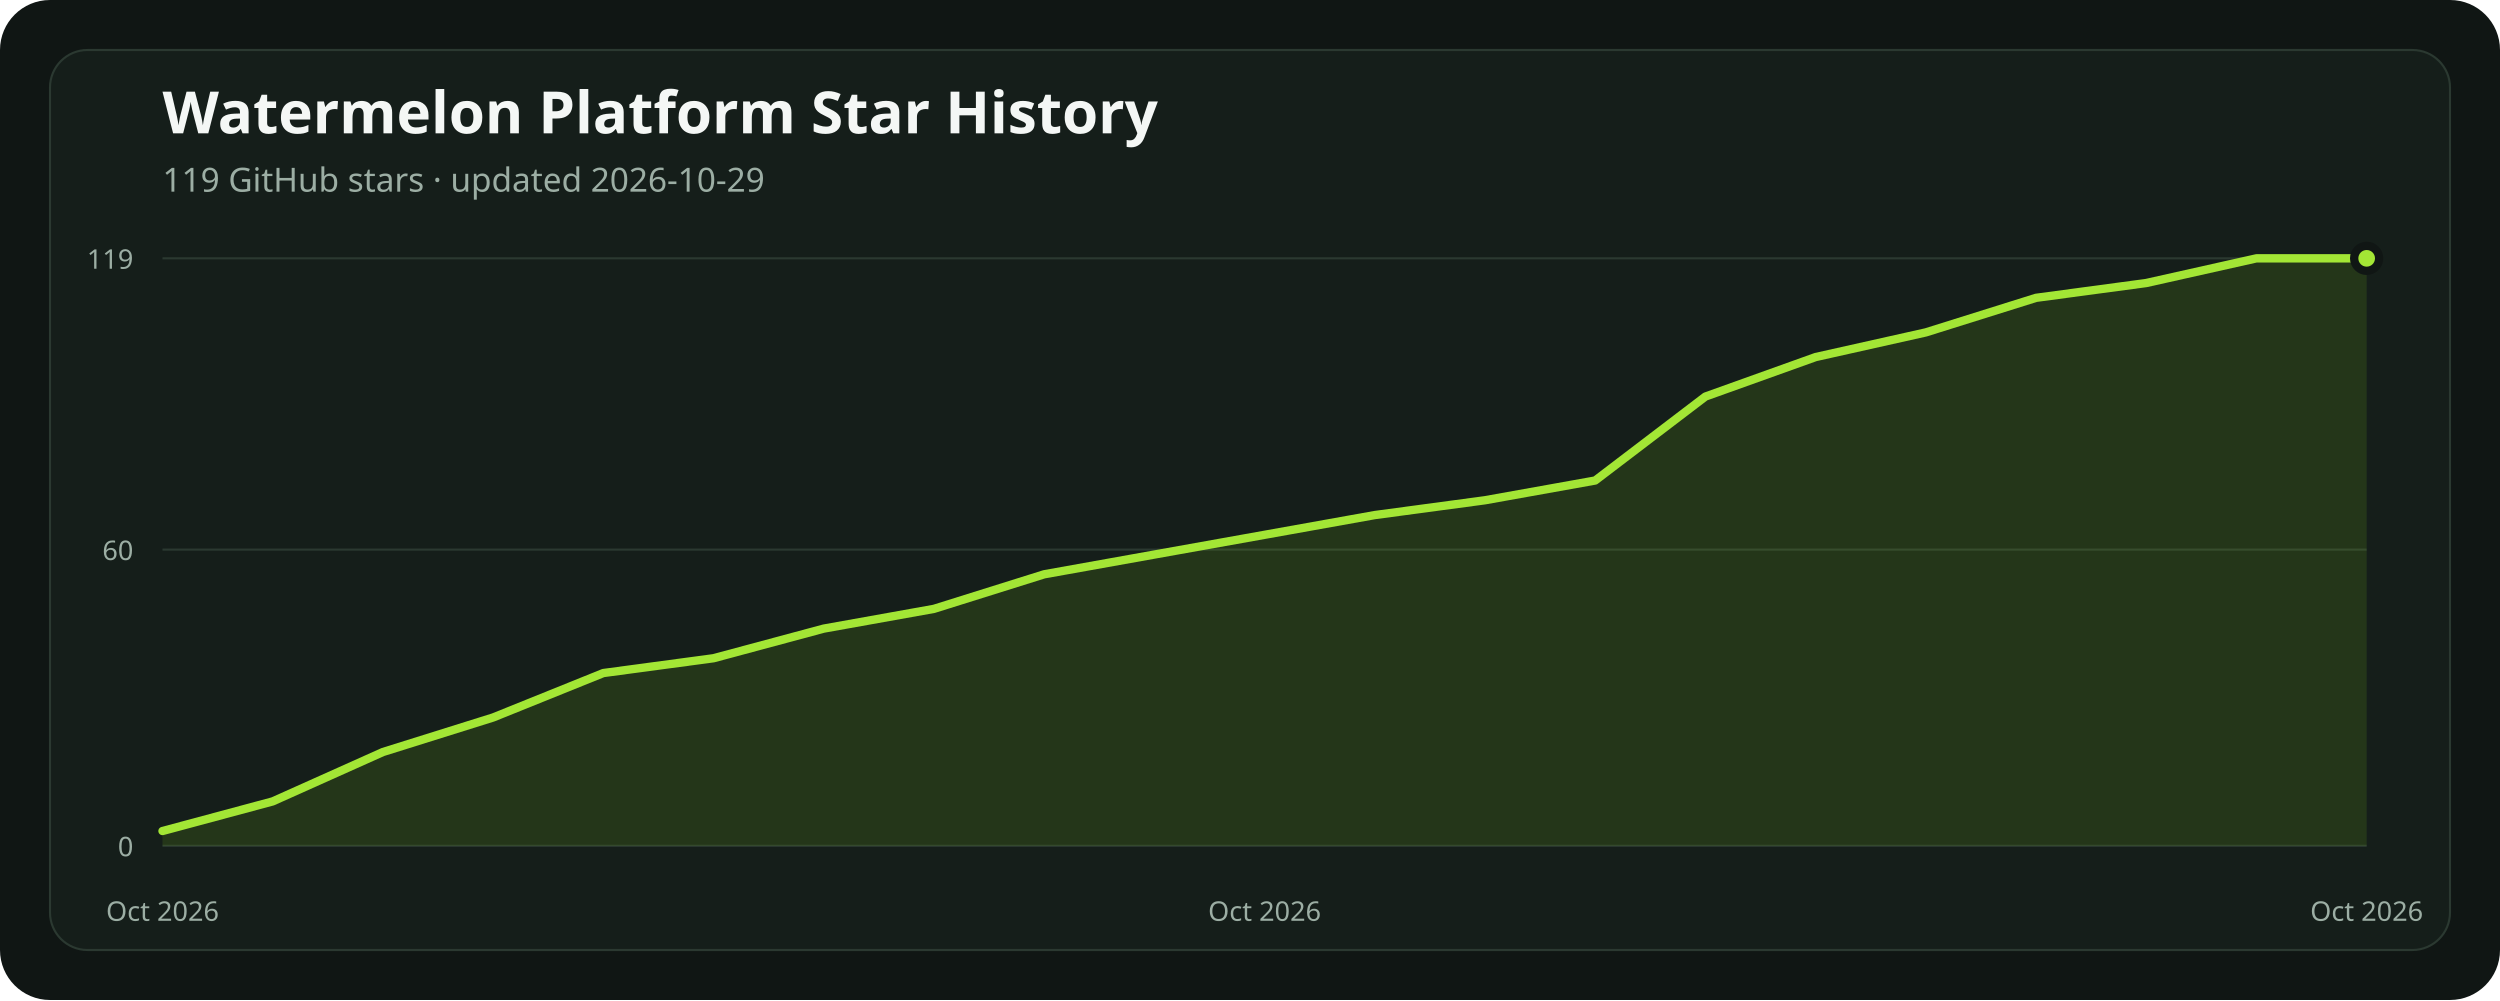
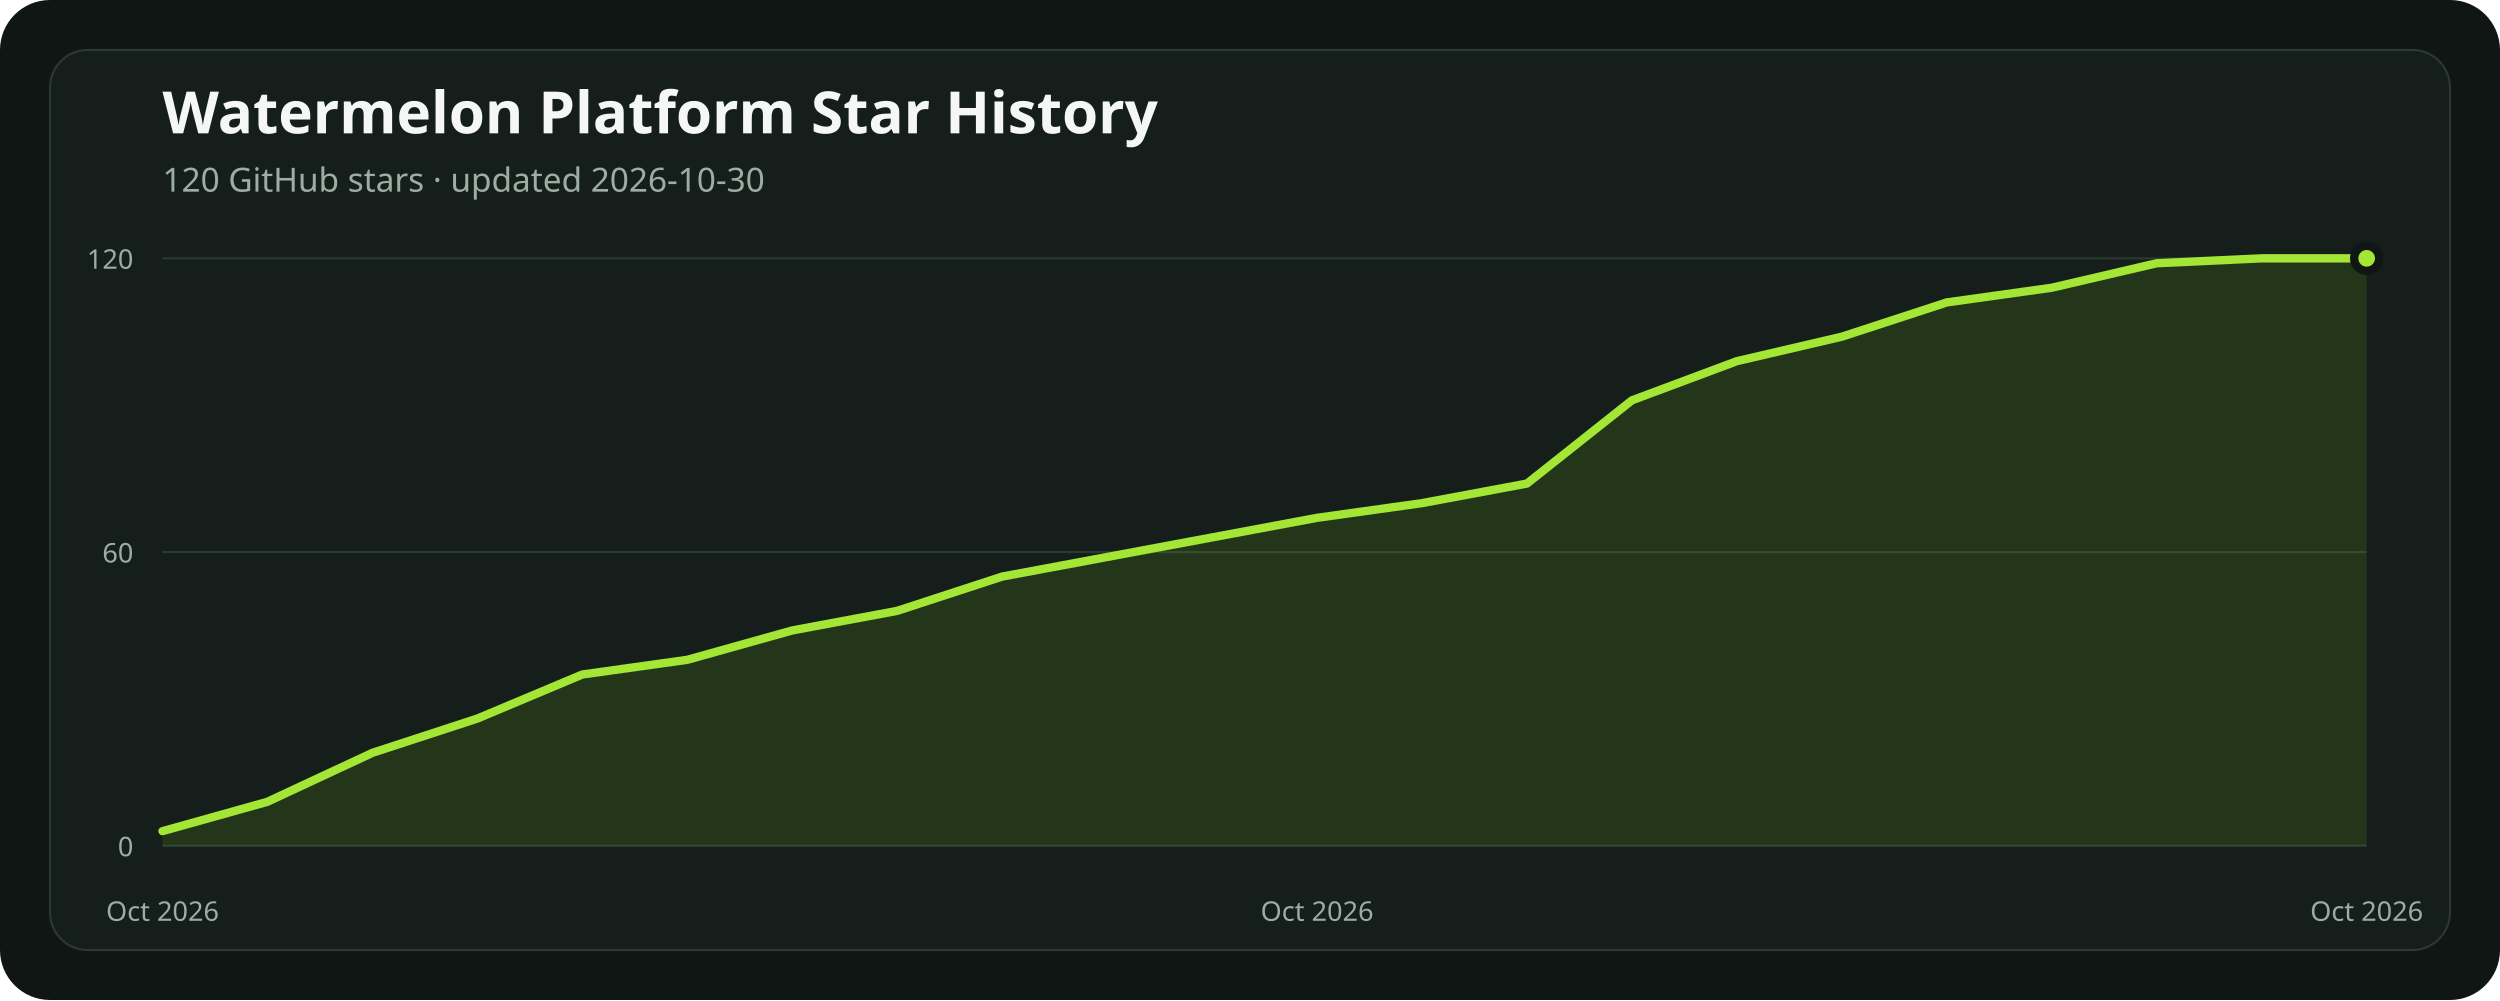
<svg xmlns="http://www.w3.org/2000/svg" width="1200" height="480" viewBox="0 0 1200 480" role="img" aria-labelledby="title description">
  <rect width="1200" height="480" rx="24" fill="#101614" />
  <rect x="24" y="24" width="1152" height="432" rx="18" fill="#151e1a" stroke="#2b3931" />
  <text x="78" y="64" fill="#f4f7f5" font-family="ui-sans-serif, system-ui, sans-serif" font-size="28" font-weight="700">Watermelon Platform Star History</text>
-   <text x="78" y="92" fill="#9caea4" font-family="ui-sans-serif, system-ui, sans-serif" font-size="16">119 GitHub stars · updated 2026-10-29</text>
+   <text x="78" y="92" fill="#9caea4" font-family="ui-sans-serif, system-ui, sans-serif" font-size="16">120 GitHub stars · updated 2026-10-30</text>
  <line x1="78" x2="1136" y1="406" y2="406" stroke="#2b3931" stroke-width="1" />
  <text x="64" y="411" text-anchor="end" fill="#9caea4" font-family="ui-sans-serif, system-ui, sans-serif" font-size="13">0</text>
-   <line x1="78" x2="1136" y1="263.815" y2="263.815" stroke="#2b3931" stroke-width="1" />
-   <text x="64" y="268.815" text-anchor="end" fill="#9caea4" font-family="ui-sans-serif, system-ui, sans-serif" font-size="13">60</text>
+   <line x1="78" x2="1136" y1="265" y2="265" stroke="#2b3931" stroke-width="1" />
+   <text x="64" y="270" text-anchor="end" fill="#9caea4" font-family="ui-sans-serif, system-ui, sans-serif" font-size="13">60</text>
  <line x1="78" x2="1136" y1="124" y2="124" stroke="#2b3931" stroke-width="1" />
-   <text x="64" y="129" text-anchor="end" fill="#9caea4" font-family="ui-sans-serif, system-ui, sans-serif" font-size="13">119</text>
-   <polygon points="78,406 78.00,398.89 130.90,384.67 183.80,360.97 236.70,344.39 289.60,323.06 342.50,315.95 395.40,301.73 448.30,292.25 501.20,275.66 554.10,266.18 607.00,256.71 659.90,247.23 712.80,240.12 765.70,230.64 818.60,190.35 871.50,171.39 924.40,159.55 977.30,142.96 1030.20,135.85 1083.10,124.00 1136.00,124.00 1136,406" fill="#84cc1624" />
-   <polyline points="78.00,398.89 130.90,384.67 183.80,360.97 236.70,344.39 289.60,323.06 342.50,315.95 395.40,301.73 448.30,292.25 501.20,275.66 554.10,266.18 607.00,256.71 659.90,247.23 712.80,240.12 765.70,230.64 818.60,190.35 871.50,171.39 924.40,159.55 977.30,142.96 1030.20,135.85 1083.10,124.00 1136.00,124.00" fill="none" stroke="#a3e635" stroke-width="4" stroke-linecap="round" stroke-linejoin="round" />
+   <text x="64" y="129" text-anchor="end" fill="#9caea4" font-family="ui-sans-serif, system-ui, sans-serif" font-size="13">120</text>
+   <polygon points="78,406 78.00,398.95 128.38,384.85 178.76,361.35 229.14,344.90 279.52,323.75 329.90,316.70 380.29,302.60 430.67,293.20 481.05,276.75 531.43,267.35 581.81,257.95 632.19,248.55 682.57,241.50 732.95,232.10 783.33,192.15 833.71,173.35 884.10,161.60 934.48,145.15 984.86,138.10 1035.24,126.35 1085.62,124.00 1136.00,124.00 1136,406" fill="#84cc1624" />
+   <polyline points="78.00,398.95 128.38,384.85 178.76,361.35 229.14,344.90 279.52,323.75 329.90,316.70 380.29,302.60 430.67,293.20 481.05,276.75 531.43,267.35 581.81,257.95 632.19,248.55 682.57,241.50 732.95,232.10 783.33,192.15 833.71,173.35 884.10,161.60 934.48,145.15 984.86,138.10 1035.24,126.35 1085.62,124.00 1136.00,124.00" fill="none" stroke="#a3e635" stroke-width="4" stroke-linecap="round" stroke-linejoin="round" />
  <circle cx="1136" cy="124" r="6" fill="#a3e635" stroke="#101614" stroke-width="4" />
  <text x="78" y="442" text-anchor="middle" fill="#9caea4" font-family="ui-sans-serif, system-ui, sans-serif" font-size="13">Oct 2026</text>
-   <text x="607" y="442" text-anchor="middle" fill="#9caea4" font-family="ui-sans-serif, system-ui, sans-serif" font-size="13">Oct 2026</text>
+   <text x="632.19" y="442" text-anchor="middle" fill="#9caea4" font-family="ui-sans-serif, system-ui, sans-serif" font-size="13">Oct 2026</text>
  <text x="1136" y="442" text-anchor="middle" fill="#9caea4" font-family="ui-sans-serif, system-ui, sans-serif" font-size="13">Oct 2026</text>
</svg>
